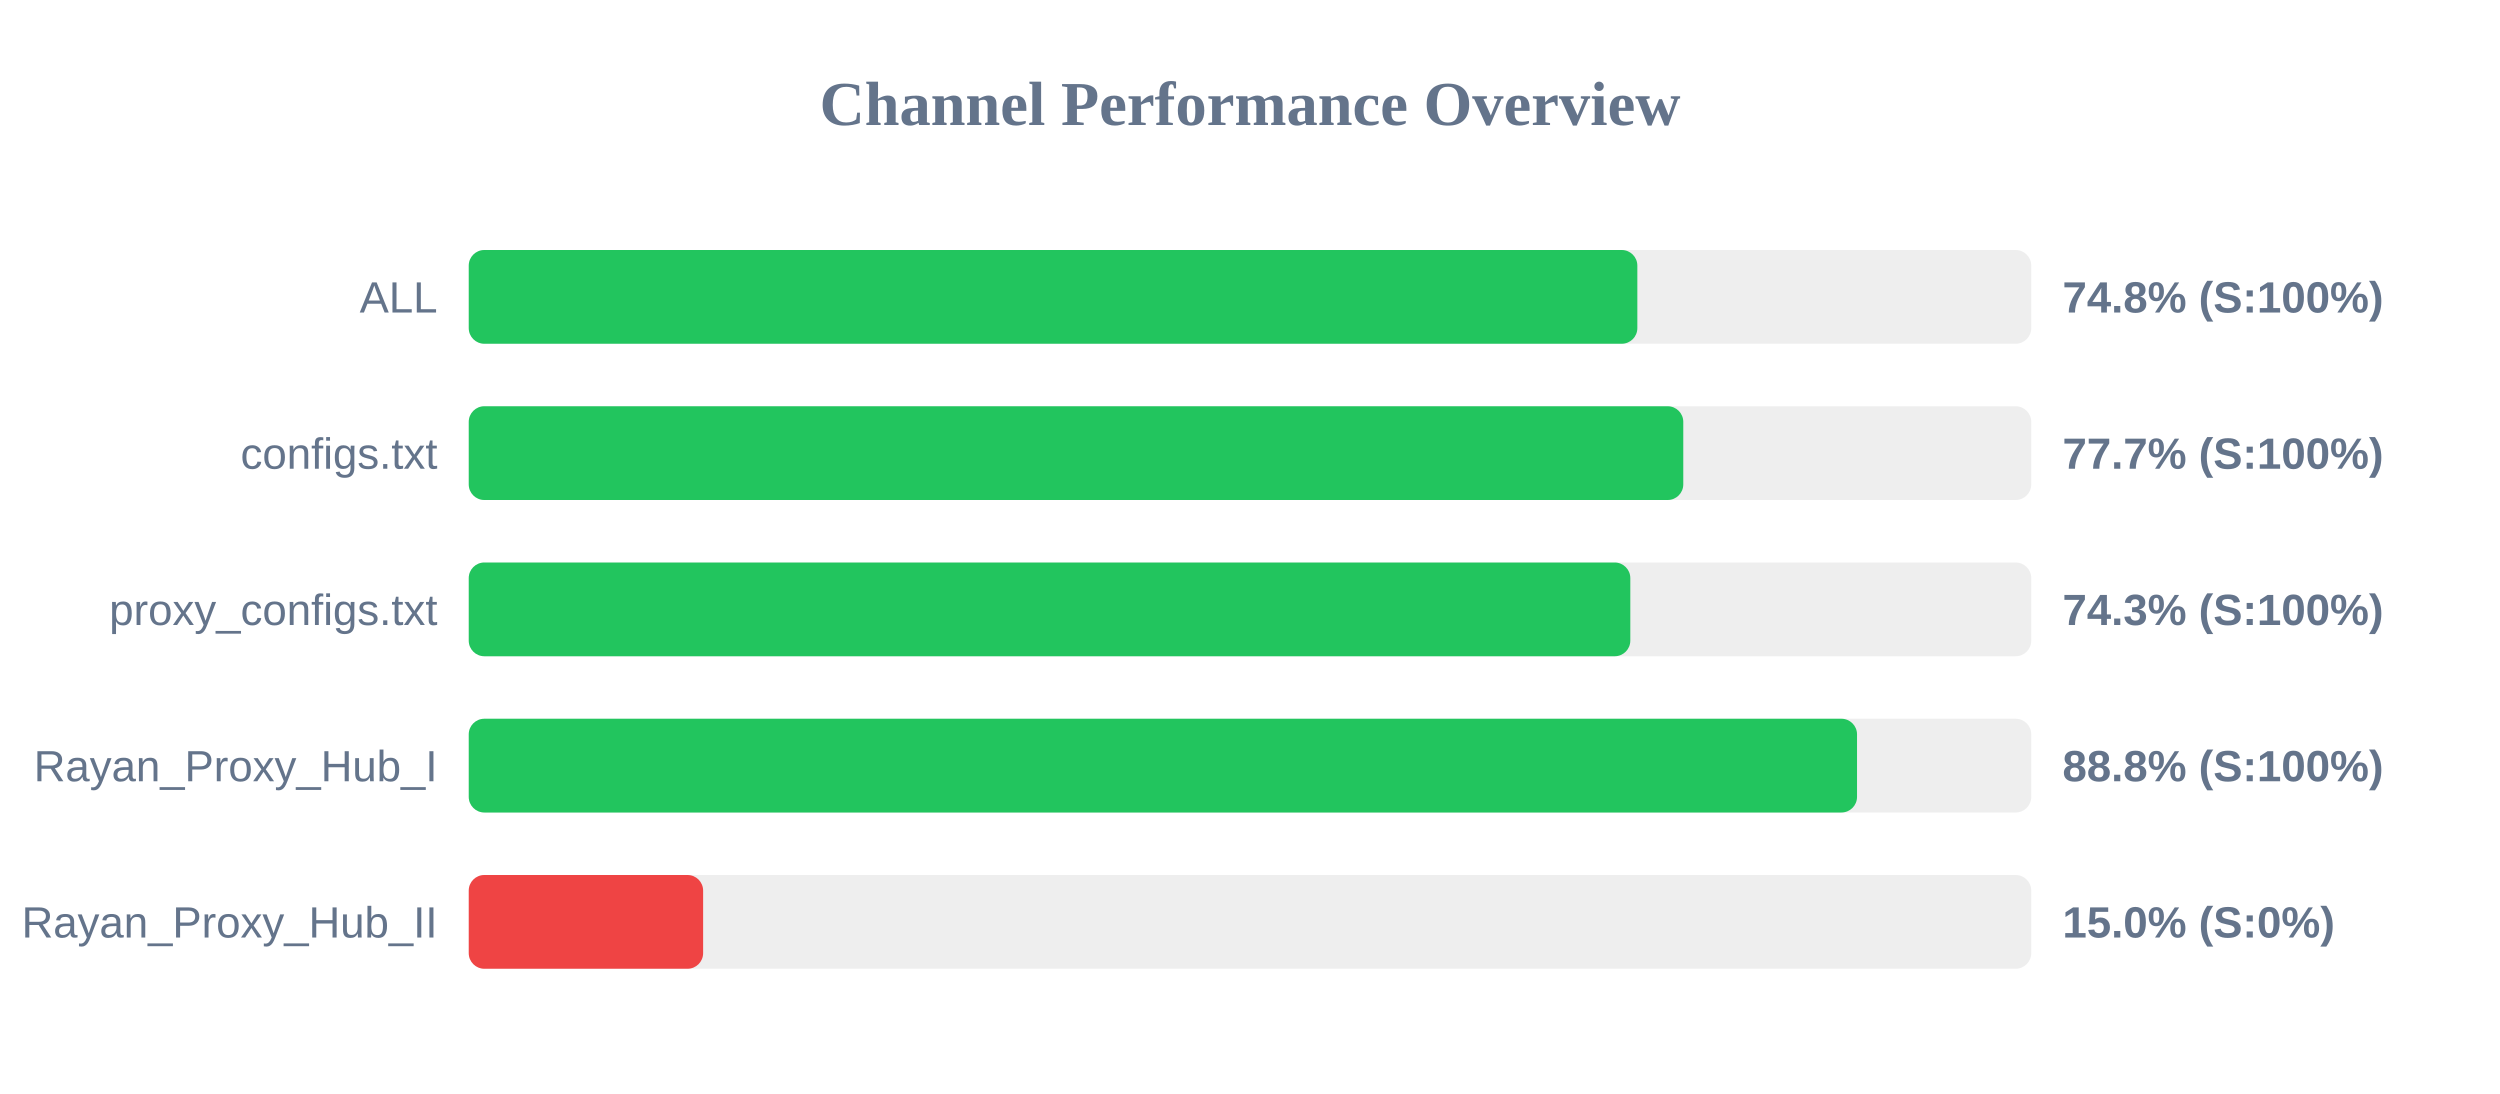
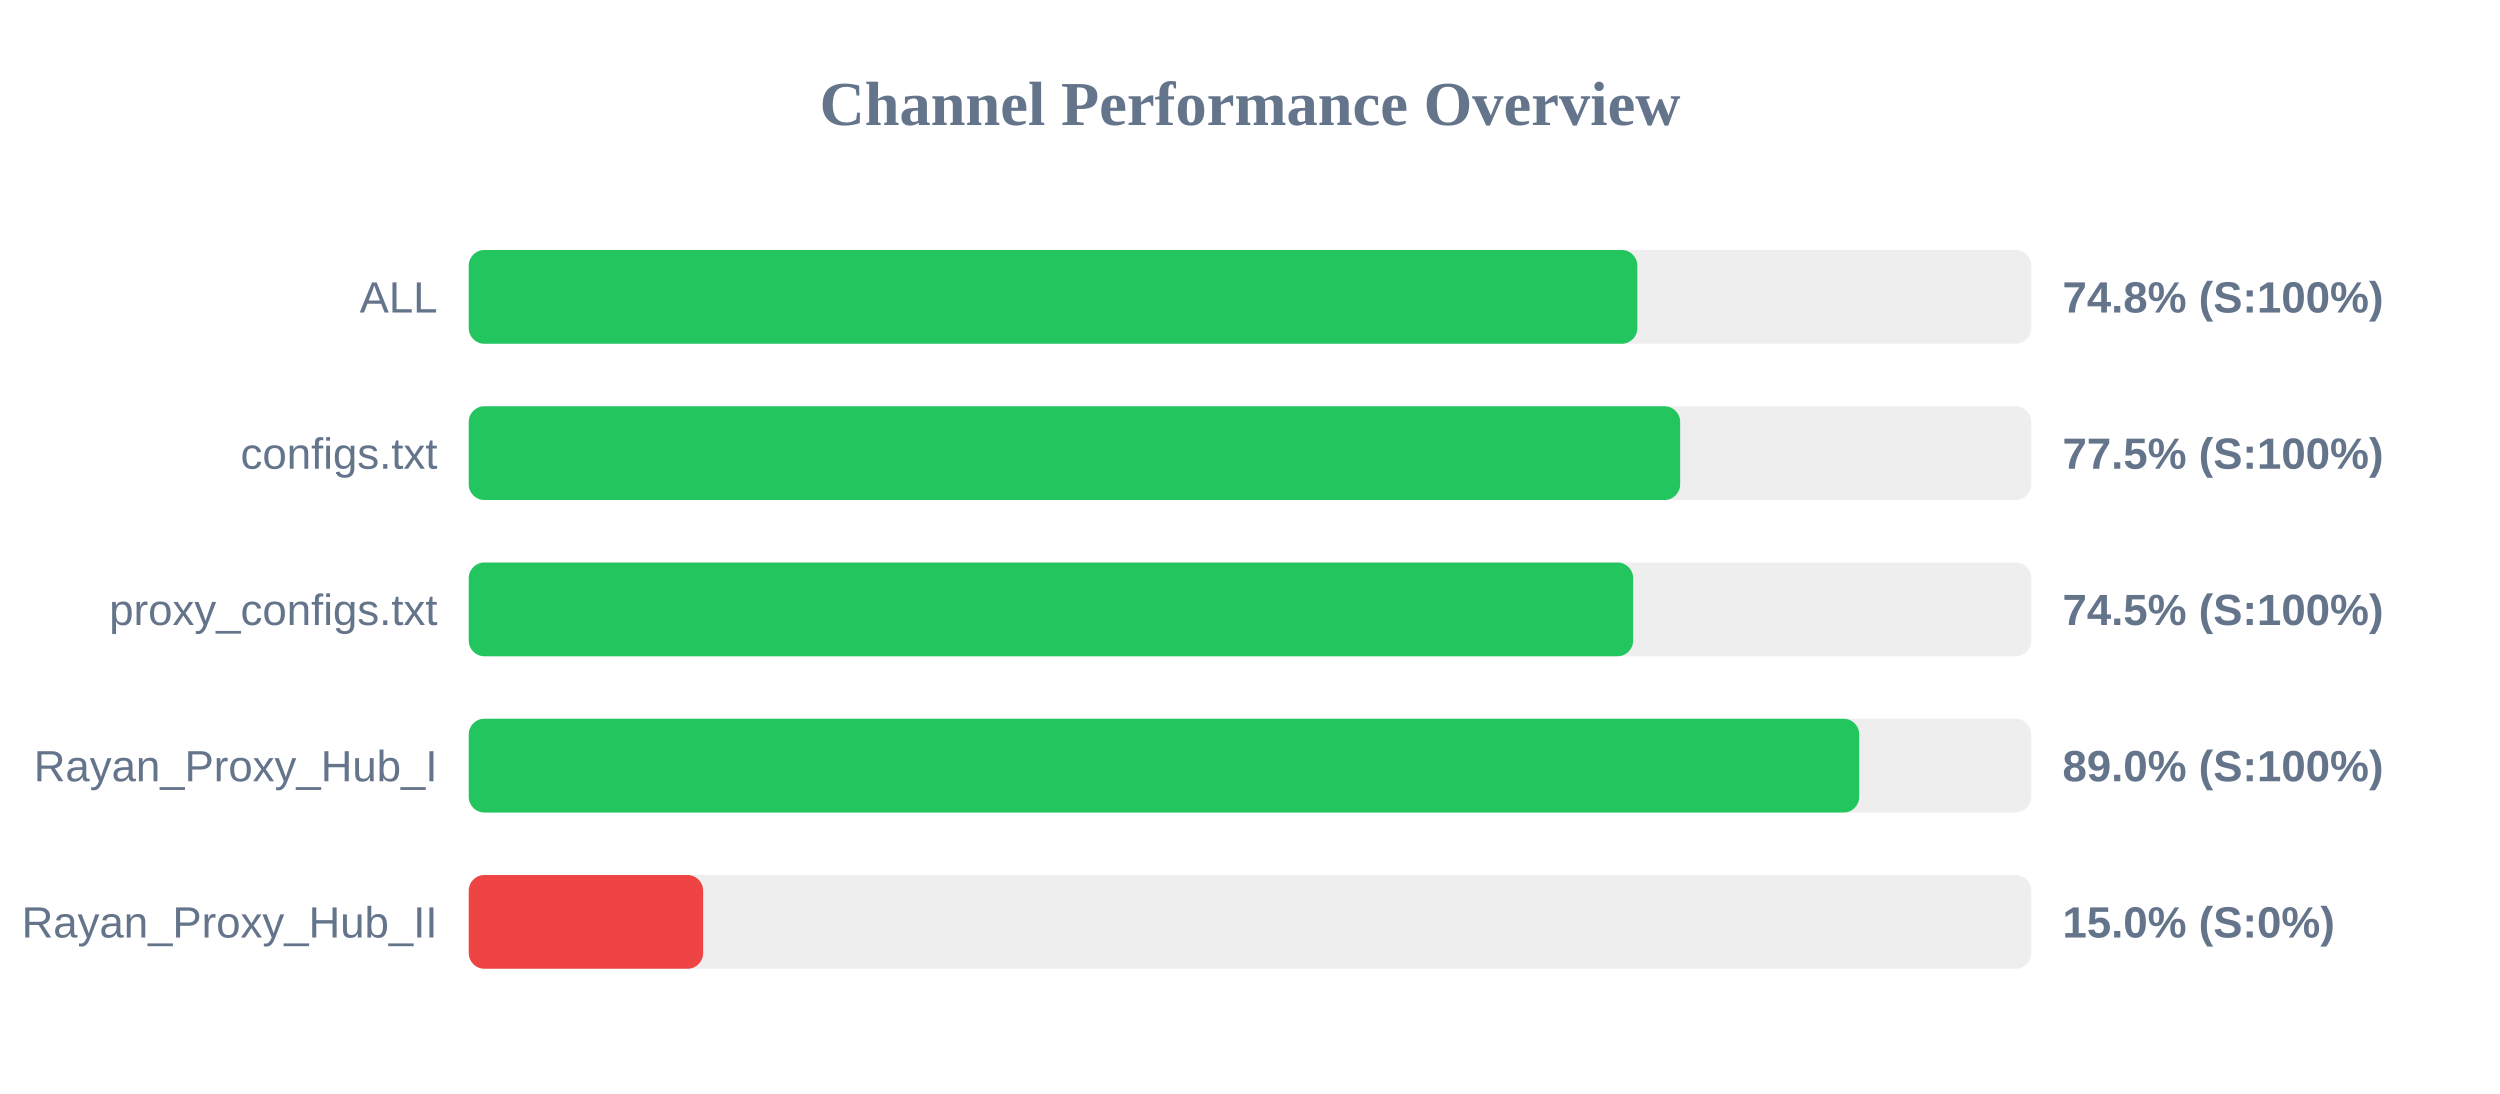
<svg xmlns="http://www.w3.org/2000/svg" width="800" height="350" version="1.1">
  <style>
        .row { font: 14px Arial; fill: #64748b; }
        .score { font: bold 14px Arial; fill: #64748b; }
    </style>
  <text x="400" y="40" text-anchor="middle" font-size="20px" font-weight="bold" fill="#64748b">Channel Performance Overview</text>
  <rect x="150" y="80" width="500" height="30" fill="#eee" rx="5" />
  <rect x="150" y="80" width="373.95" height="30" fill="#22c55e" rx="5" />
  <text x="140" y="100" text-anchor="end" class="row">ALL</text>
  <text x="660" y="100" text-anchor="start" class="score">74.8% (S:100%)</text>
  <rect x="150" y="130" width="500" height="30" fill="#eee" rx="5" />
-   <rect x="150" y="130" width="388.65" height="30" fill="#22c55e" rx="5" />
+   <rect x="150" y="130" width="387.65" height="30" fill="#22c55e" rx="5" />
  <text x="140" y="150" text-anchor="end" class="row">configs.txt</text>
-   <text x="660" y="150" text-anchor="start" class="score">77.7% (S:100%)</text>
+   <text x="660" y="150" text-anchor="start" class="score">77.5% (S:100%)</text>
  <rect x="150" y="180" width="500" height="30" fill="#eee" rx="5" />
-   <rect x="150" y="180" width="371.7" height="30" fill="#22c55e" rx="5" />
+   <rect x="150" y="180" width="372.6" height="30" fill="#22c55e" rx="5" />
  <text x="140" y="200" text-anchor="end" class="row">proxy_configs.txt</text>
-   <text x="660" y="200" text-anchor="start" class="score">74.3% (S:100%)</text>
+   <text x="660" y="200" text-anchor="start" class="score">74.5% (S:100%)</text>
  <rect x="150" y="230" width="500" height="30" fill="#eee" rx="5" />
-   <rect x="150" y="230" width="444.25" height="30" fill="#22c55e" rx="5" />
+   <rect x="150" y="230" width="444.95" height="30" fill="#22c55e" rx="5" />
  <text x="140" y="250" text-anchor="end" class="row">Rayan_Proxy_Hub_I</text>
-   <text x="660" y="250" text-anchor="start" class="score">88.8% (S:100%)</text>
+   <text x="660" y="250" text-anchor="start" class="score">89.0% (S:100%)</text>
  <rect x="150" y="280" width="500" height="30" fill="#eee" rx="5" />
  <rect x="150" y="280" width="75.0" height="30" fill="#ef4444" rx="5" />
  <text x="140" y="300" text-anchor="end" class="row">Rayan_Proxy_Hub_II</text>
  <text x="660" y="300" text-anchor="start" class="score">15.0% (S:0%)</text>
</svg>
